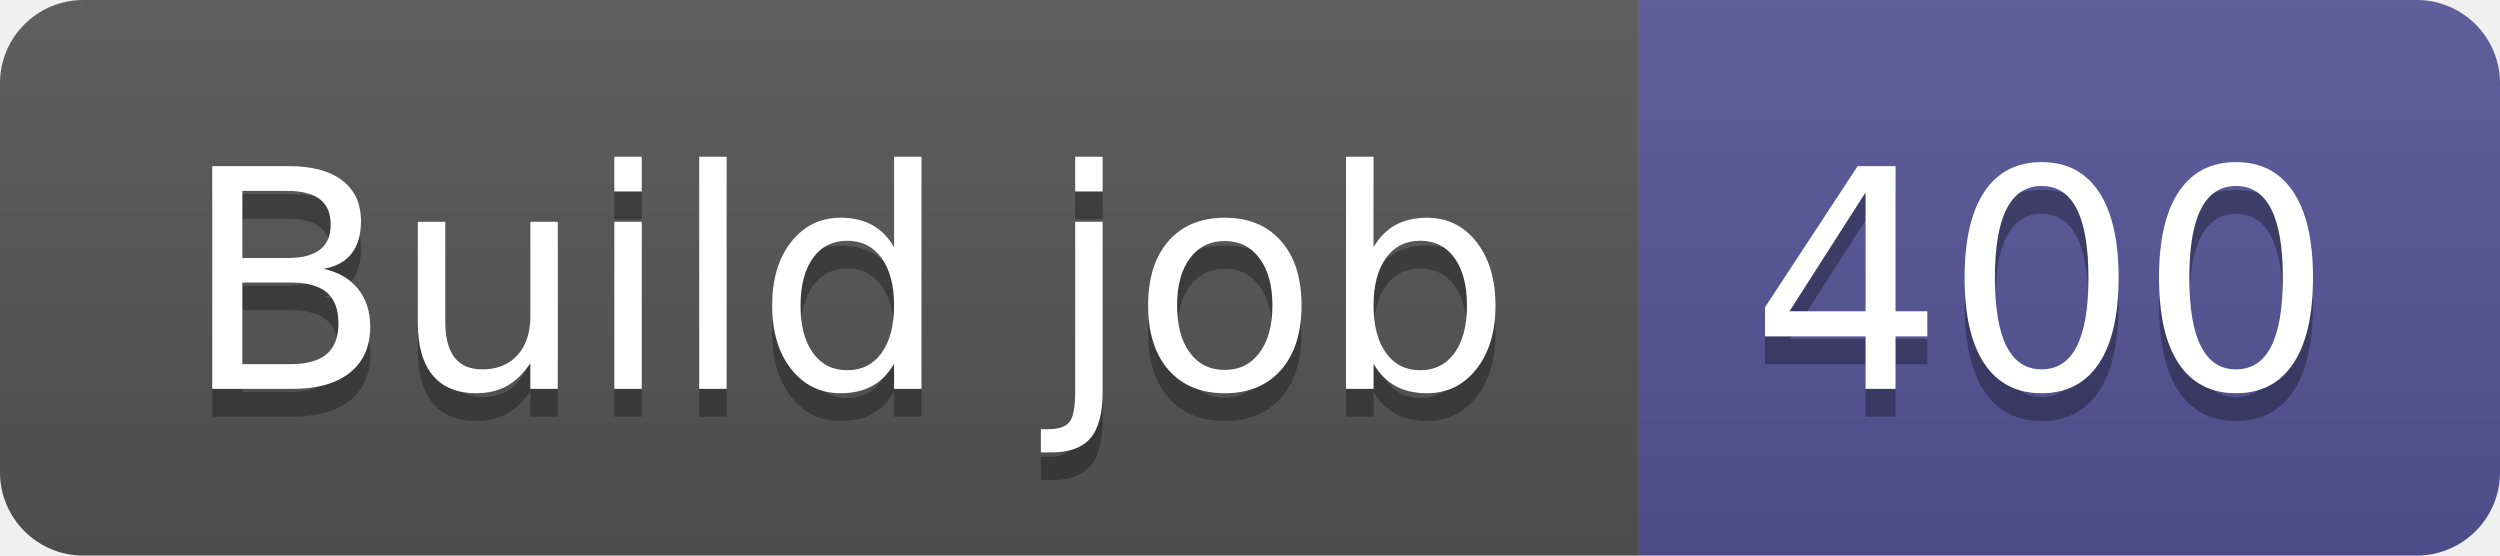
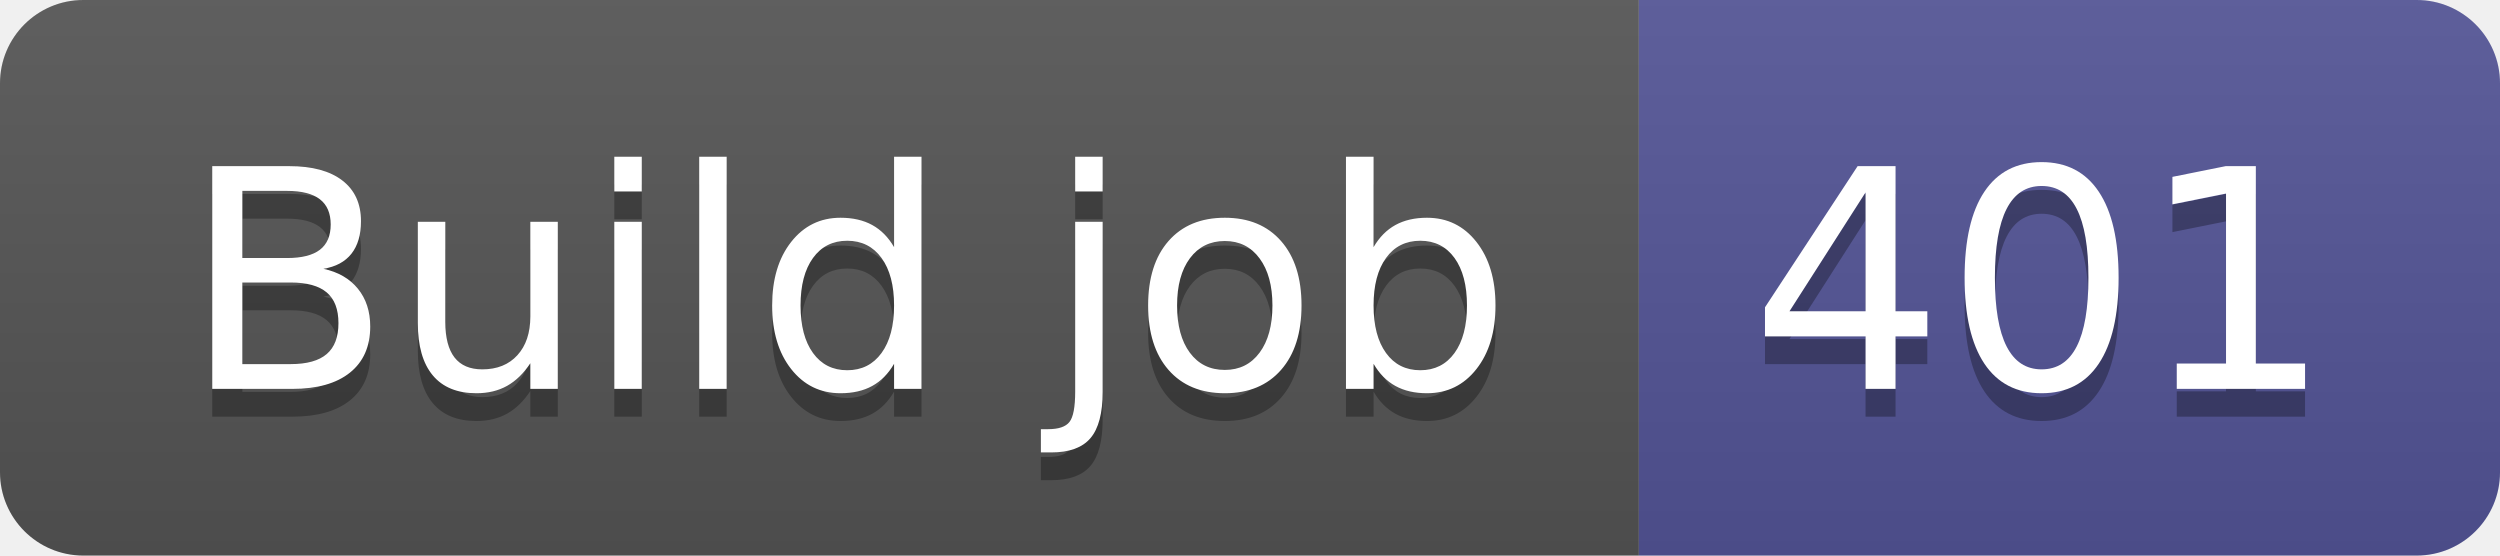
- <svg xmlns="http://www.w3.org/2000/svg" width="90" height="20" role="img" aria-label="Build job: 400">
+ <svg xmlns="http://www.w3.org/2000/svg" width="90" height="20" role="img" aria-label="Build job: 401">
  <linearGradient id="s" x2="0" y2="100%">
    <stop offset="0" stop-color="#bbb" stop-opacity=".1" />
    <stop offset="1" stop-opacity=".1" />
  </linearGradient>
  <clipPath id="r">
    <rect width="90" height="20" rx="3" fill="#fff" />
  </clipPath>
  <g clip-path="url(#r)">
    <rect width="59" height="20" fill="#555" />
    <rect x="59" width="31" height="20" fill="#535597" />
    <rect width="90" height="20" fill="url(#s)" />
  </g>
  <g fill="#fff" text-anchor="middle" font-family="Verdana,Geneva,DejaVu Sans,sans-serif" text-rendering="geometricPrecision" font-size="110">
    <text aria-hidden="true" x="305" y="150" fill="#010101" fill-opacity=".3" transform="scale(.1)" textLength="490">Build job</text>
    <text x="305" y="140" transform="scale(.1)" fill="#fff" textLength="490">Build job</text>
-     <text aria-hidden="true" x="735" y="150" fill="#010101" fill-opacity=".3" transform="scale(.1)" textLength="210">400</text>
-     <text x="735" y="140" transform="scale(.1)" fill="#fff" textLength="210">400</text>
+     <text aria-hidden="true" x="735" y="150" fill="#010101" fill-opacity=".3" transform="scale(.1)" textLength="210">401</text>
+     <text x="735" y="140" transform="scale(.1)" fill="#fff" textLength="210">401</text>
  </g>
</svg>
